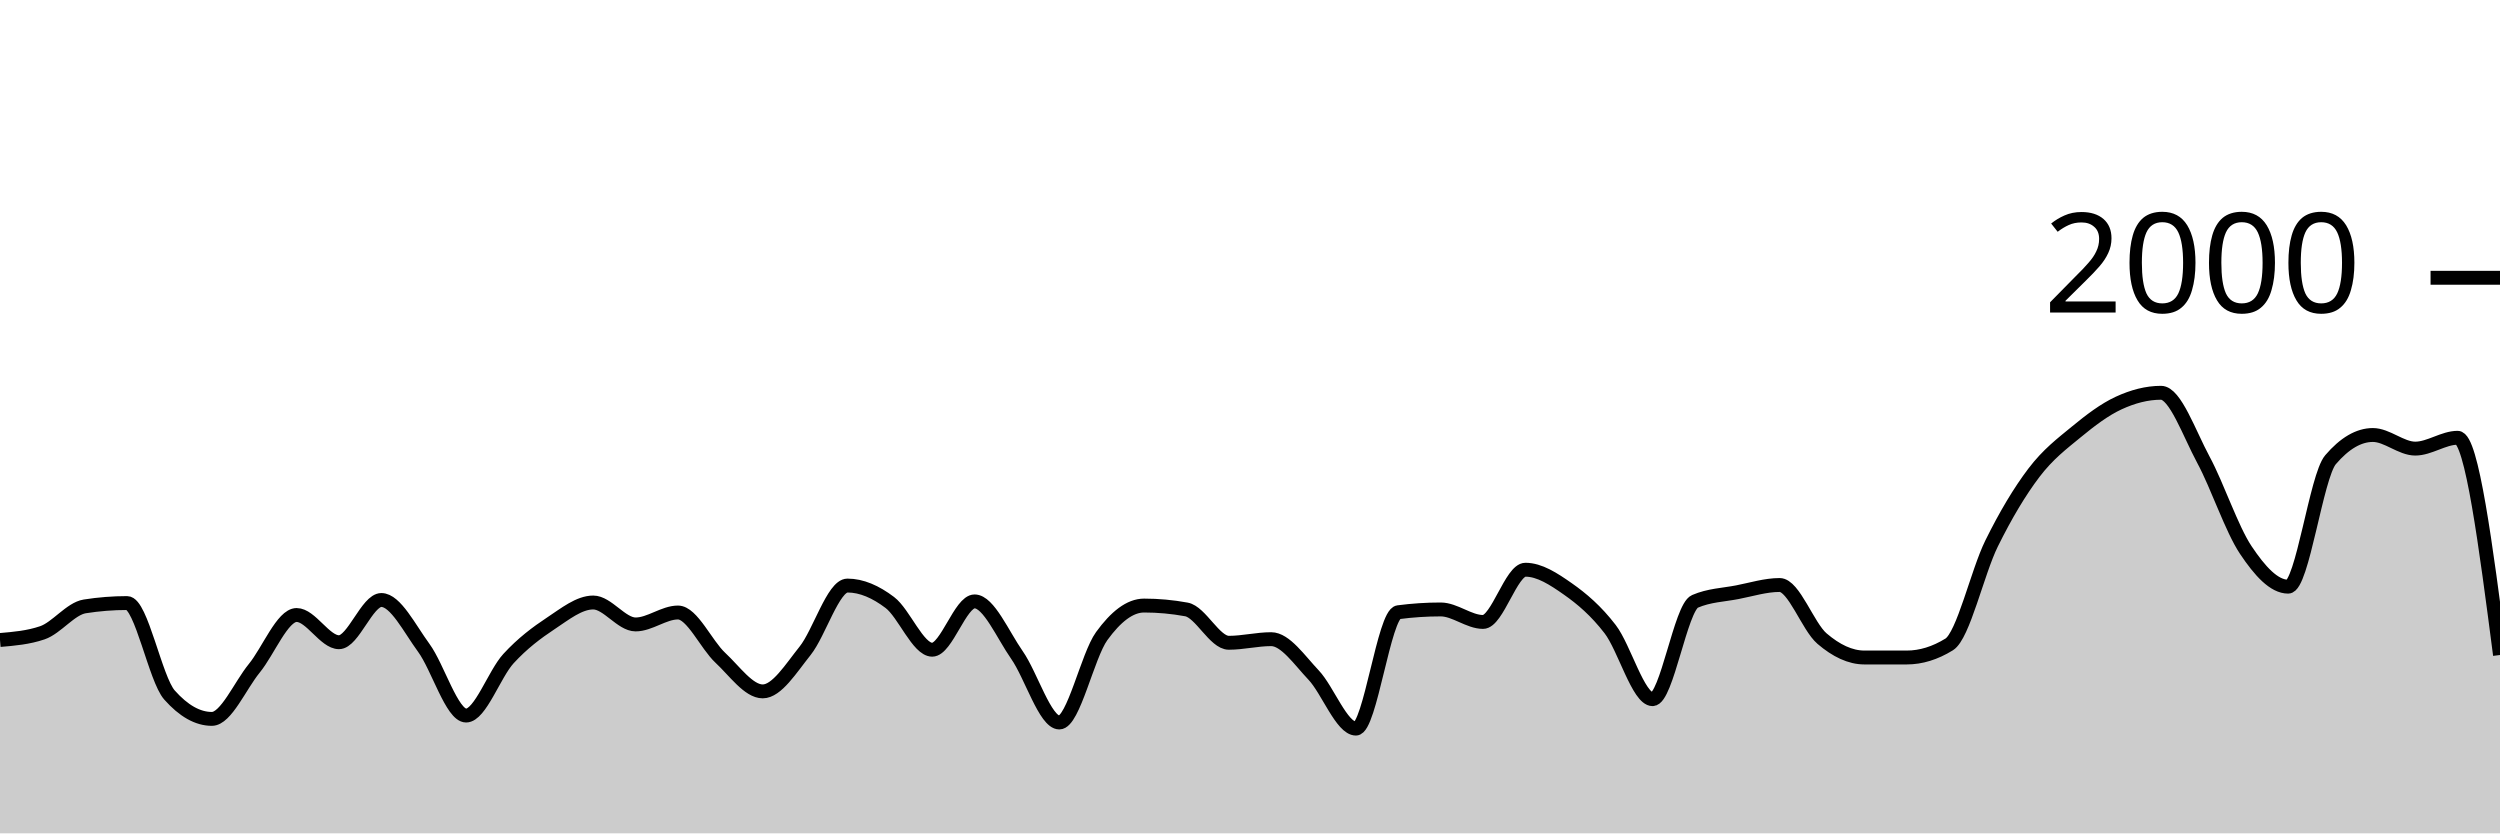
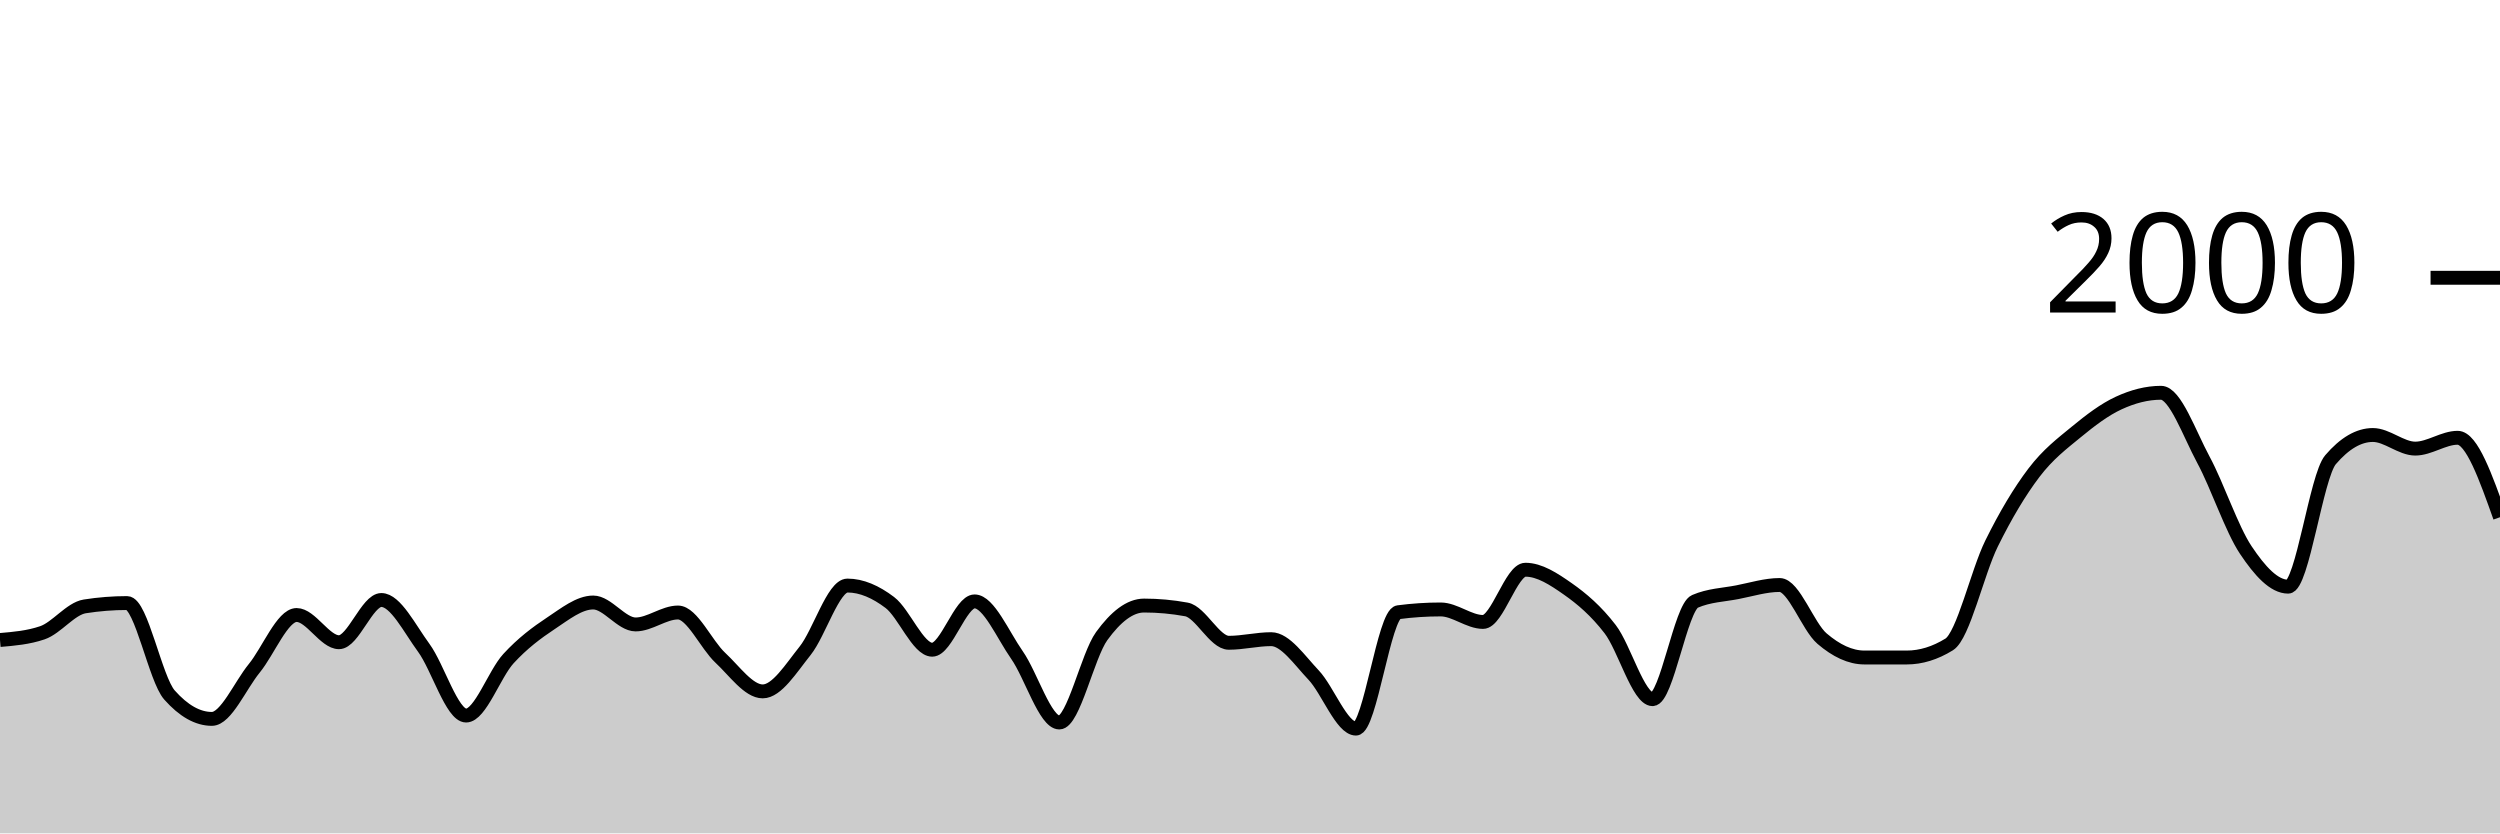
<svg xmlns="http://www.w3.org/2000/svg" viewBox="0 0 180 60">
  <g transform="translate(0,20)">
-     <path class="area" fill="rgba(0, 0, 0, 0.2)" d="M0,26.08C1.017,25.993,2.034,25.907,3.051,25.56C4.068,25.213,5.085,23.82,6.102,23.66C7.119,23.5,8.136,23.42,9.153,23.42C10.169,23.42,11.186,28.893,12.203,30.04C13.22,31.187,14.237,31.76,15.254,31.76C16.271,31.76,17.288,29.367,18.305,28.12C19.322,26.873,20.339,24.28,21.356,24.28C22.373,24.28,23.39,26.24,24.407,26.24C25.424,26.24,26.441,23.2,27.458,23.2C28.475,23.2,29.492,25.253,30.508,26.64C31.525,28.027,32.542,31.52,33.559,31.52C34.576,31.52,35.593,28.527,36.61,27.42C37.627,26.313,38.644,25.553,39.661,24.88C40.678,24.207,41.695,23.38,42.712,23.38C43.729,23.38,44.746,24.96,45.763,24.96C46.78,24.96,47.797,24.1,48.814,24.1C49.831,24.1,50.847,26.413,51.864,27.36C52.881,28.307,53.898,29.78,54.915,29.78C55.932,29.78,56.949,28.13,57.966,26.86C58.983,25.59,60,22.16,61.017,22.16C62.034,22.16,63.051,22.61,64.068,23.38C65.085,24.15,66.102,26.78,67.119,26.78C68.136,26.78,69.153,23.3,70.169,23.3C71.186,23.3,72.203,25.707,73.22,27.16C74.237,28.613,75.254,32.02,76.271,32.02C77.288,32.02,78.305,27.203,79.322,25.8C80.339,24.397,81.356,23.6,82.373,23.6C83.39,23.6,84.407,23.693,85.424,23.88C86.441,24.067,87.458,26.28,88.475,26.28C89.492,26.28,90.508,26.02,91.525,26.02C92.542,26.02,93.559,27.527,94.576,28.6C95.593,29.673,96.61,32.46,97.627,32.46C98.644,32.46,99.661,24.213,100.678,24.08C101.695,23.947,102.712,23.88,103.729,23.88C104.746,23.88,105.763,24.78,106.78,24.78C107.797,24.78,108.814,21.02,109.831,21.02C110.847,21.02,111.864,21.687,112.881,22.4C113.898,23.113,114.915,23.977,115.932,25.3C116.949,26.623,117.966,30.34,118.983,30.34C120,30.34,121.017,23.74,122.034,23.3C123.051,22.86,124.068,22.837,125.085,22.64C126.102,22.443,127.119,22.12,128.136,22.12C129.153,22.12,130.169,25.11,131.186,25.98C132.203,26.85,133.22,27.34,134.237,27.34C135.254,27.34,136.271,27.34,137.288,27.34C138.305,27.34,139.322,27.027,140.339,26.4C141.356,25.773,142.373,21.2,143.39,19.14C144.407,17.08,145.424,15.38,146.441,14.04C147.458,12.7,148.475,11.937,149.492,11.1C150.508,10.263,151.525,9.49,152.542,9.02C153.559,8.55,154.576,8.28,155.593,8.28C156.61,8.28,157.627,11.213,158.644,13.1C159.661,14.987,160.678,18.077,161.695,19.6C162.712,21.123,163.729,22.24,164.746,22.24C165.763,22.24,166.78,14.287,167.797,13.1C168.814,11.913,169.831,11.32,170.847,11.32C171.864,11.32,172.881,12.3,173.898,12.3C174.915,12.3,175.932,11.52,176.949,11.52C177.966,11.52,178.983,19.34,180,27.16L180,40C178.983,40,177.966,40,176.949,40C175.932,40,174.915,40,173.898,40C172.881,40,171.864,40,170.847,40C169.831,40,168.814,40,167.797,40C166.78,40,165.763,40,164.746,40C163.729,40,162.712,40,161.695,40C160.678,40,159.661,40,158.644,40C157.627,40,156.61,40,155.593,40C154.576,40,153.559,40,152.542,40C151.525,40,150.508,40,149.492,40C148.475,40,147.458,40,146.441,40C145.424,40,144.407,40,143.39,40C142.373,40,141.356,40,140.339,40C139.322,40,138.305,40,137.288,40C136.271,40,135.254,40,134.237,40C133.22,40,132.203,40,131.186,40C130.169,40,129.153,40,128.136,40C127.119,40,126.102,40,125.085,40C124.068,40,123.051,40,122.034,40C121.017,40,120,40,118.983,40C117.966,40,116.949,40,115.932,40C114.915,40,113.898,40,112.881,40C111.864,40,110.847,40,109.831,40C108.814,40,107.797,40,106.78,40C105.763,40,104.746,40,103.729,40C102.712,40,101.695,40,100.678,40C99.661,40,98.644,40,97.627,40C96.61,40,95.593,40,94.576,40C93.559,40,92.542,40,91.525,40C90.508,40,89.492,40,88.475,40C87.458,40,86.441,40,85.424,40C84.407,40,83.39,40,82.373,40C81.356,40,80.339,40,79.322,40C78.305,40,77.288,40,76.271,40C75.254,40,74.237,40,73.22,40C72.203,40,71.186,40,70.169,40C69.153,40,68.136,40,67.119,40C66.102,40,65.085,40,64.068,40C63.051,40,62.034,40,61.017,40C60,40,58.983,40,57.966,40C56.949,40,55.932,40,54.915,40C53.898,40,52.881,40,51.864,40C50.847,40,49.831,40,48.814,40C47.797,40,46.78,40,45.763,40C44.746,40,43.729,40,42.712,40C41.695,40,40.678,40,39.661,40C38.644,40,37.627,40,36.61,40C35.593,40,34.576,40,33.559,40C32.542,40,31.525,40,30.508,40C29.492,40,28.475,40,27.458,40C26.441,40,25.424,40,24.407,40C23.39,40,22.373,40,21.356,40C20.339,40,19.322,40,18.305,40C17.288,40,16.271,40,15.254,40C14.237,40,13.22,40,12.203,40C11.186,40,10.169,40,9.153,40C8.136,40,7.119,40,6.102,40C5.085,40,4.068,40,3.051,40C2.034,40,1.017,40,0,40Z" />
-     <path class="line" stroke="black" fill="none" d="M0,26.08C1.017,25.993,2.034,25.907,3.051,25.56C4.068,25.213,5.085,23.82,6.102,23.66C7.119,23.5,8.136,23.42,9.153,23.42C10.169,23.42,11.186,28.893,12.203,30.04C13.22,31.187,14.237,31.76,15.254,31.76C16.271,31.76,17.288,29.367,18.305,28.12C19.322,26.873,20.339,24.28,21.356,24.28C22.373,24.28,23.39,26.24,24.407,26.24C25.424,26.24,26.441,23.2,27.458,23.2C28.475,23.2,29.492,25.253,30.508,26.64C31.525,28.027,32.542,31.52,33.559,31.52C34.576,31.52,35.593,28.527,36.61,27.42C37.627,26.313,38.644,25.553,39.661,24.88C40.678,24.207,41.695,23.38,42.712,23.38C43.729,23.38,44.746,24.96,45.763,24.96C46.78,24.96,47.797,24.1,48.814,24.1C49.831,24.1,50.847,26.413,51.864,27.36C52.881,28.307,53.898,29.78,54.915,29.78C55.932,29.78,56.949,28.13,57.966,26.86C58.983,25.59,60,22.16,61.017,22.16C62.034,22.16,63.051,22.61,64.068,23.38C65.085,24.15,66.102,26.78,67.119,26.78C68.136,26.78,69.153,23.3,70.169,23.3C71.186,23.3,72.203,25.707,73.22,27.16C74.237,28.613,75.254,32.02,76.271,32.02C77.288,32.02,78.305,27.203,79.322,25.8C80.339,24.397,81.356,23.6,82.373,23.6C83.39,23.6,84.407,23.693,85.424,23.88C86.441,24.067,87.458,26.28,88.475,26.28C89.492,26.28,90.508,26.02,91.525,26.02C92.542,26.02,93.559,27.527,94.576,28.6C95.593,29.673,96.61,32.46,97.627,32.46C98.644,32.46,99.661,24.213,100.678,24.08C101.695,23.947,102.712,23.88,103.729,23.88C104.746,23.88,105.763,24.78,106.78,24.78C107.797,24.78,108.814,21.02,109.831,21.02C110.847,21.02,111.864,21.687,112.881,22.4C113.898,23.113,114.915,23.977,115.932,25.3C116.949,26.623,117.966,30.34,118.983,30.34C120,30.34,121.017,23.74,122.034,23.3C123.051,22.86,124.068,22.837,125.085,22.64C126.102,22.443,127.119,22.12,128.136,22.12C129.153,22.12,130.169,25.11,131.186,25.98C132.203,26.85,133.22,27.34,134.237,27.34C135.254,27.34,136.271,27.34,137.288,27.34C138.305,27.34,139.322,27.027,140.339,26.4C141.356,25.773,142.373,21.2,143.39,19.14C144.407,17.08,145.424,15.38,146.441,14.04C147.458,12.7,148.475,11.937,149.492,11.1C150.508,10.263,151.525,9.49,152.542,9.02C153.559,8.55,154.576,8.28,155.593,8.28C156.61,8.28,157.627,11.213,158.644,13.1C159.661,14.987,160.678,18.077,161.695,19.6C162.712,21.123,163.729,22.24,164.746,22.24C165.763,22.24,166.78,14.287,167.797,13.1C168.814,11.913,169.831,11.32,170.847,11.32C171.864,11.32,172.881,12.3,173.898,12.3C174.915,12.3,175.932,11.52,176.949,11.52C177.966,11.52,178.983,19.34,180,27.16" />
+     <path class="area" fill="rgba(0, 0, 0, 0.2)" d="M0,26.08C1.017,25.993,2.034,25.907,3.051,25.56C4.068,25.213,5.085,23.82,6.102,23.66C7.119,23.5,8.136,23.42,9.153,23.42C10.169,23.42,11.186,28.893,12.203,30.04C13.22,31.187,14.237,31.76,15.254,31.76C16.271,31.76,17.288,29.367,18.305,28.12C19.322,26.873,20.339,24.28,21.356,24.28C22.373,24.28,23.39,26.24,24.407,26.24C25.424,26.24,26.441,23.2,27.458,23.2C28.475,23.2,29.492,25.253,30.508,26.64C31.525,28.027,32.542,31.52,33.559,31.52C34.576,31.52,35.593,28.527,36.61,27.42C37.627,26.313,38.644,25.553,39.661,24.88C40.678,24.207,41.695,23.38,42.712,23.38C43.729,23.38,44.746,24.96,45.763,24.96C46.78,24.96,47.797,24.1,48.814,24.1C49.831,24.1,50.847,26.413,51.864,27.36C52.881,28.307,53.898,29.78,54.915,29.78C55.932,29.78,56.949,28.13,57.966,26.86C58.983,25.59,60,22.16,61.017,22.16C62.034,22.16,63.051,22.61,64.068,23.38C65.085,24.15,66.102,26.78,67.119,26.78C68.136,26.78,69.153,23.3,70.169,23.3C71.186,23.3,72.203,25.707,73.22,27.16C74.237,28.613,75.254,32.02,76.271,32.02C77.288,32.02,78.305,27.203,79.322,25.8C80.339,24.397,81.356,23.6,82.373,23.6C83.39,23.6,84.407,23.693,85.424,23.88C86.441,24.067,87.458,26.28,88.475,26.28C89.492,26.28,90.508,26.02,91.525,26.02C92.542,26.02,93.559,27.527,94.576,28.6C95.593,29.673,96.61,32.46,97.627,32.46C98.644,32.46,99.661,24.213,100.678,24.08C101.695,23.947,102.712,23.88,103.729,23.88C104.746,23.88,105.763,24.78,106.78,24.78C107.797,24.78,108.814,21.02,109.831,21.02C110.847,21.02,111.864,21.687,112.881,22.4C113.898,23.113,114.915,23.977,115.932,25.3C116.949,26.623,117.966,30.34,118.983,30.34C120,30.34,121.017,23.74,122.034,23.3C123.051,22.86,124.068,22.837,125.085,22.64C126.102,22.443,127.119,22.12,128.136,22.12C129.153,22.12,130.169,25.11,131.186,25.98C132.203,26.85,133.22,27.34,134.237,27.34C135.254,27.34,136.271,27.34,137.288,27.34C138.305,27.34,139.322,27.027,140.339,26.4C141.356,25.773,142.373,21.2,143.39,19.14C144.407,17.08,145.424,15.38,146.441,14.04C147.458,12.7,148.475,11.937,149.492,11.1C150.508,10.263,151.525,9.49,152.542,9.02C153.559,8.55,154.576,8.28,155.593,8.28C156.61,8.28,157.627,11.213,158.644,13.1C159.661,14.987,160.678,18.077,161.695,19.6C162.712,21.123,163.729,22.24,164.746,22.24C165.763,22.24,166.78,14.287,167.797,13.1C168.814,11.913,169.831,11.32,170.847,11.32C171.864,11.32,172.881,12.3,173.898,12.3C174.915,12.3,175.932,11.52,176.949,11.52C177.966,11.52,178.983,14.38,180,17.24L180,40C178.983,40,177.966,40,176.949,40C175.932,40,174.915,40,173.898,40C172.881,40,171.864,40,170.847,40C169.831,40,168.814,40,167.797,40C166.78,40,165.763,40,164.746,40C163.729,40,162.712,40,161.695,40C160.678,40,159.661,40,158.644,40C157.627,40,156.61,40,155.593,40C154.576,40,153.559,40,152.542,40C151.525,40,150.508,40,149.492,40C148.475,40,147.458,40,146.441,40C145.424,40,144.407,40,143.39,40C142.373,40,141.356,40,140.339,40C139.322,40,138.305,40,137.288,40C136.271,40,135.254,40,134.237,40C133.22,40,132.203,40,131.186,40C130.169,40,129.153,40,128.136,40C127.119,40,126.102,40,125.085,40C124.068,40,123.051,40,122.034,40C121.017,40,120,40,118.983,40C117.966,40,116.949,40,115.932,40C114.915,40,113.898,40,112.881,40C111.864,40,110.847,40,109.831,40C108.814,40,107.797,40,106.78,40C105.763,40,104.746,40,103.729,40C102.712,40,101.695,40,100.678,40C99.661,40,98.644,40,97.627,40C96.61,40,95.593,40,94.576,40C93.559,40,92.542,40,91.525,40C90.508,40,89.492,40,88.475,40C87.458,40,86.441,40,85.424,40C84.407,40,83.39,40,82.373,40C81.356,40,80.339,40,79.322,40C78.305,40,77.288,40,76.271,40C75.254,40,74.237,40,73.22,40C72.203,40,71.186,40,70.169,40C69.153,40,68.136,40,67.119,40C66.102,40,65.085,40,64.068,40C63.051,40,62.034,40,61.017,40C60,40,58.983,40,57.966,40C56.949,40,55.932,40,54.915,40C53.898,40,52.881,40,51.864,40C50.847,40,49.831,40,48.814,40C47.797,40,46.78,40,45.763,40C44.746,40,43.729,40,42.712,40C41.695,40,40.678,40,39.661,40C38.644,40,37.627,40,36.61,40C35.593,40,34.576,40,33.559,40C32.542,40,31.525,40,30.508,40C29.492,40,28.475,40,27.458,40C26.441,40,25.424,40,24.407,40C23.39,40,22.373,40,21.356,40C20.339,40,19.322,40,18.305,40C17.288,40,16.271,40,15.254,40C14.237,40,13.22,40,12.203,40C11.186,40,10.169,40,9.153,40C8.136,40,7.119,40,6.102,40C5.085,40,4.068,40,3.051,40C2.034,40,1.017,40,0,40Z" />
+     <path class="line" stroke="black" fill="none" d="M0,26.08C1.017,25.993,2.034,25.907,3.051,25.56C4.068,25.213,5.085,23.82,6.102,23.66C7.119,23.5,8.136,23.42,9.153,23.42C10.169,23.42,11.186,28.893,12.203,30.04C13.22,31.187,14.237,31.76,15.254,31.76C16.271,31.76,17.288,29.367,18.305,28.12C19.322,26.873,20.339,24.28,21.356,24.28C22.373,24.28,23.39,26.24,24.407,26.24C25.424,26.24,26.441,23.2,27.458,23.2C28.475,23.2,29.492,25.253,30.508,26.64C31.525,28.027,32.542,31.52,33.559,31.52C34.576,31.52,35.593,28.527,36.61,27.42C37.627,26.313,38.644,25.553,39.661,24.88C40.678,24.207,41.695,23.38,42.712,23.38C43.729,23.38,44.746,24.96,45.763,24.96C46.78,24.96,47.797,24.1,48.814,24.1C49.831,24.1,50.847,26.413,51.864,27.36C52.881,28.307,53.898,29.78,54.915,29.78C55.932,29.78,56.949,28.13,57.966,26.86C58.983,25.59,60,22.16,61.017,22.16C62.034,22.16,63.051,22.61,64.068,23.38C65.085,24.15,66.102,26.78,67.119,26.78C68.136,26.78,69.153,23.3,70.169,23.3C71.186,23.3,72.203,25.707,73.22,27.16C74.237,28.613,75.254,32.02,76.271,32.02C77.288,32.02,78.305,27.203,79.322,25.8C80.339,24.397,81.356,23.6,82.373,23.6C83.39,23.6,84.407,23.693,85.424,23.88C86.441,24.067,87.458,26.28,88.475,26.28C89.492,26.28,90.508,26.02,91.525,26.02C92.542,26.02,93.559,27.527,94.576,28.6C95.593,29.673,96.61,32.46,97.627,32.46C98.644,32.46,99.661,24.213,100.678,24.08C101.695,23.947,102.712,23.88,103.729,23.88C104.746,23.88,105.763,24.78,106.78,24.78C107.797,24.78,108.814,21.02,109.831,21.02C110.847,21.02,111.864,21.687,112.881,22.4C113.898,23.113,114.915,23.977,115.932,25.3C116.949,26.623,117.966,30.34,118.983,30.34C120,30.34,121.017,23.74,122.034,23.3C123.051,22.86,124.068,22.837,125.085,22.64C126.102,22.443,127.119,22.12,128.136,22.12C129.153,22.12,130.169,25.11,131.186,25.98C132.203,26.85,133.22,27.34,134.237,27.34C135.254,27.34,136.271,27.34,137.288,27.34C138.305,27.34,139.322,27.027,140.339,26.4C141.356,25.773,142.373,21.2,143.39,19.14C144.407,17.08,145.424,15.38,146.441,14.04C147.458,12.7,148.475,11.937,149.492,11.1C150.508,10.263,151.525,9.49,152.542,9.02C153.559,8.55,154.576,8.28,155.593,8.28C156.61,8.28,157.627,11.213,158.644,13.1C159.661,14.987,160.678,18.077,161.695,19.6C162.712,21.123,163.729,22.24,164.746,22.24C165.763,22.24,166.78,14.287,167.797,13.1C168.814,11.913,169.831,11.32,170.847,11.32C171.864,11.32,172.881,12.3,173.898,12.3C174.915,12.3,175.932,11.52,176.949,11.52C177.966,11.52,178.983,14.38,180,17.24" />
    <path class="axis-ceiling" stroke-width="1" stroke="black" fill="none" d="M175,0L180,0" />
    <text class="axis-ceiling-label" font-family="sans-serif" text-anchor="end" font-size="10px" x="170" y="2.5">2000</text>
  </g>
</svg>
